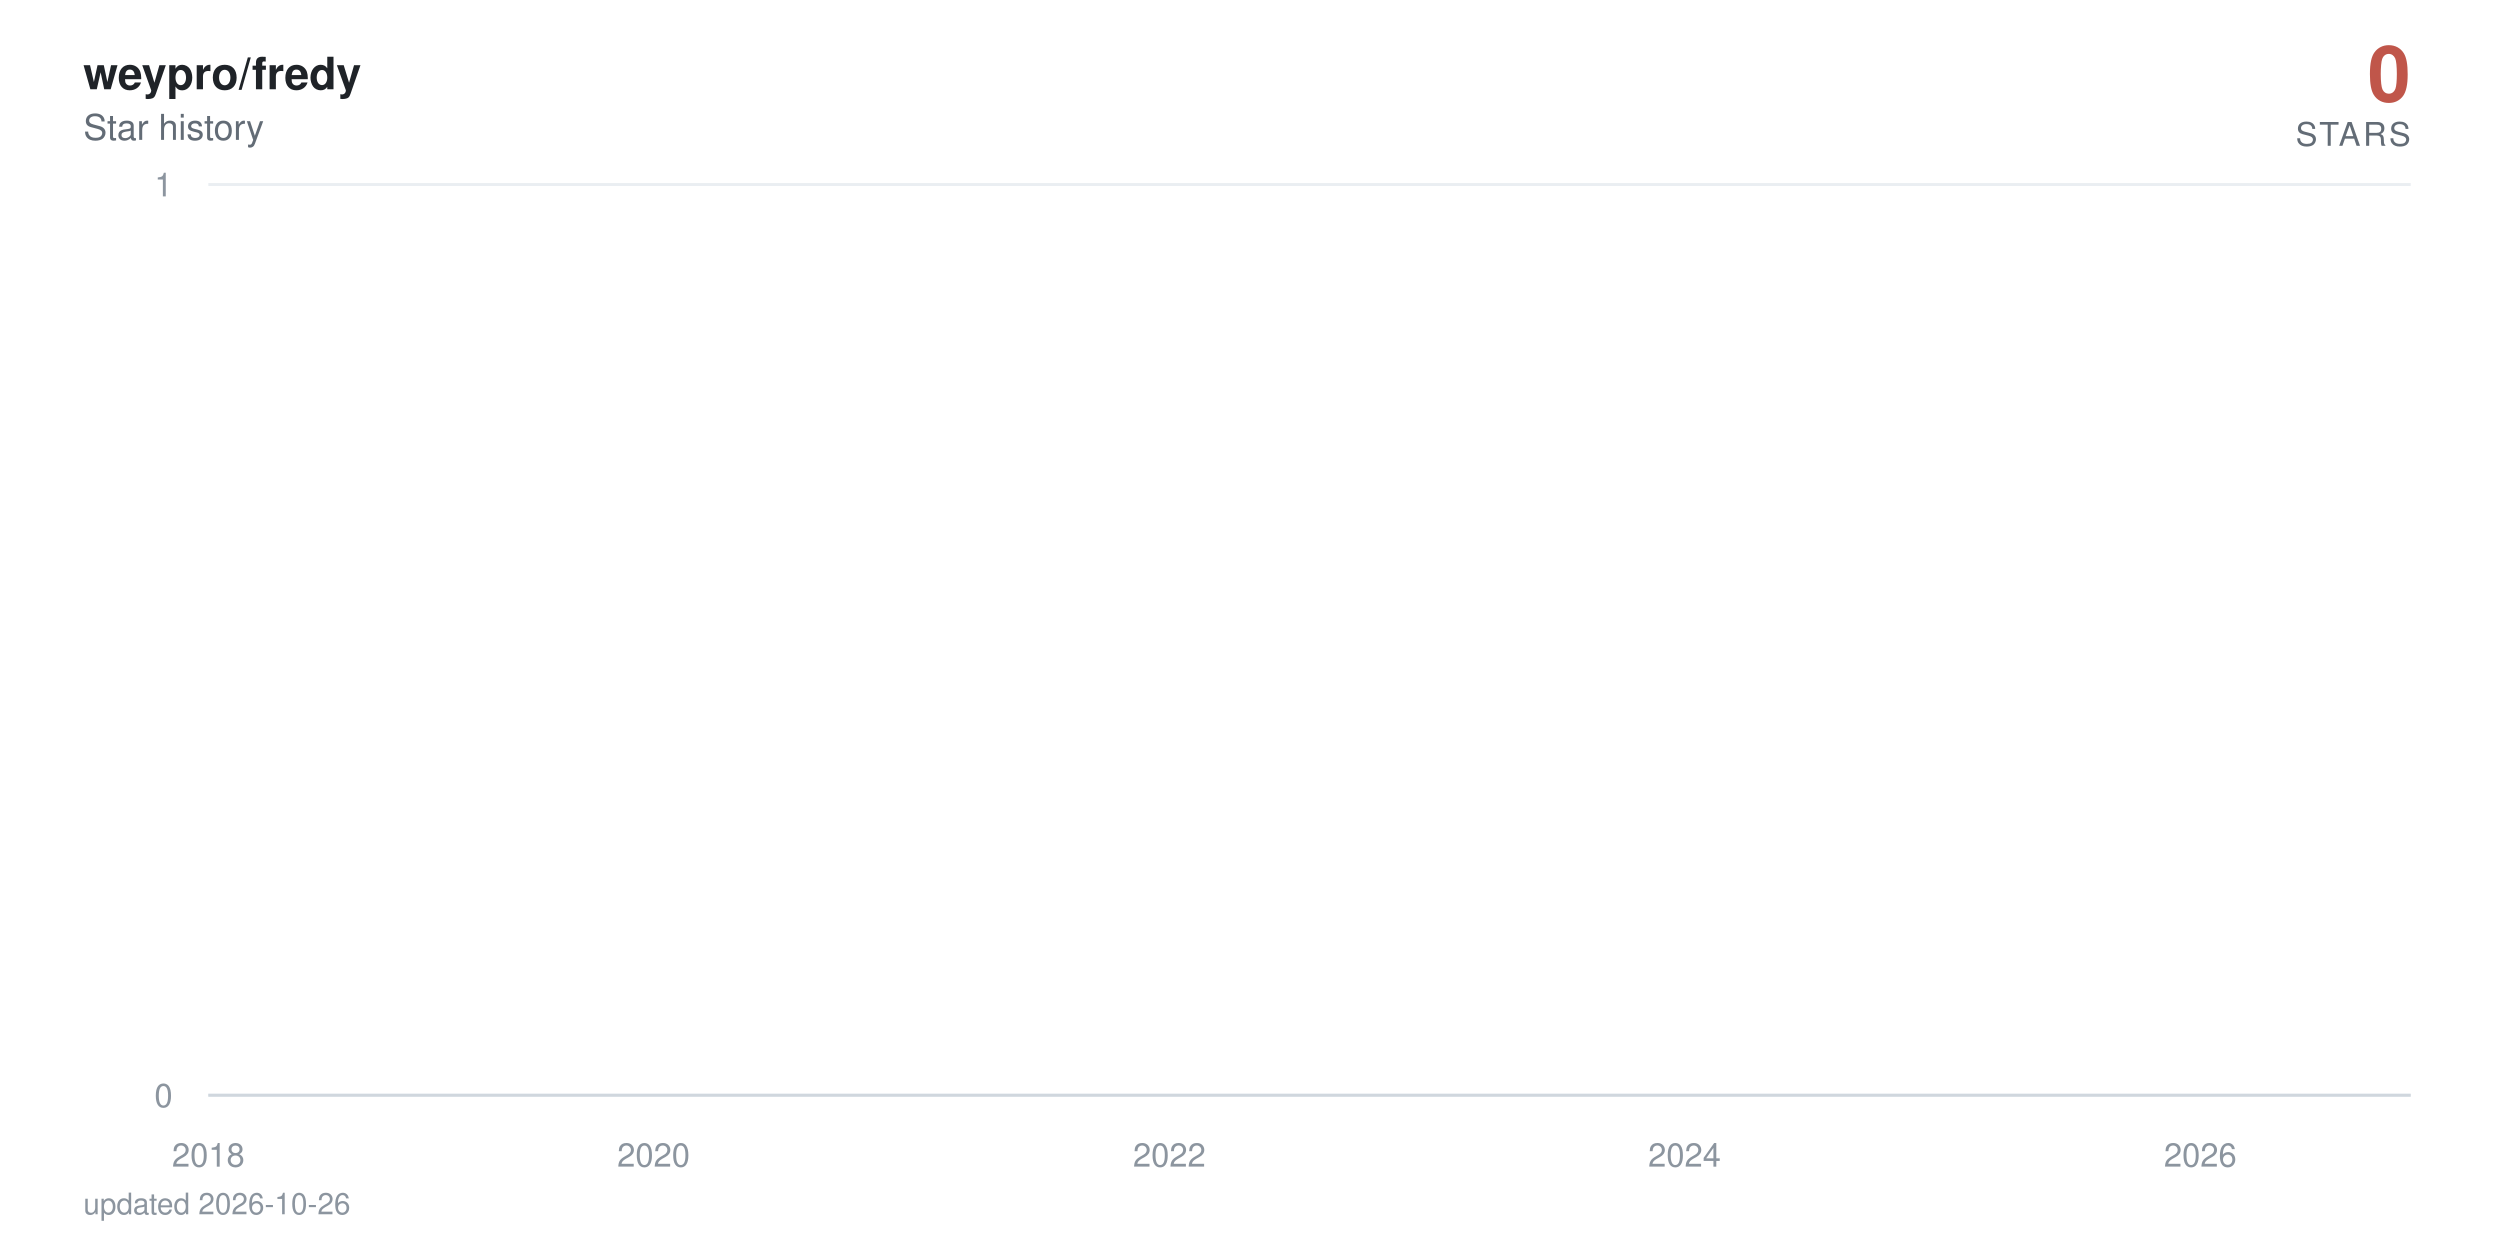
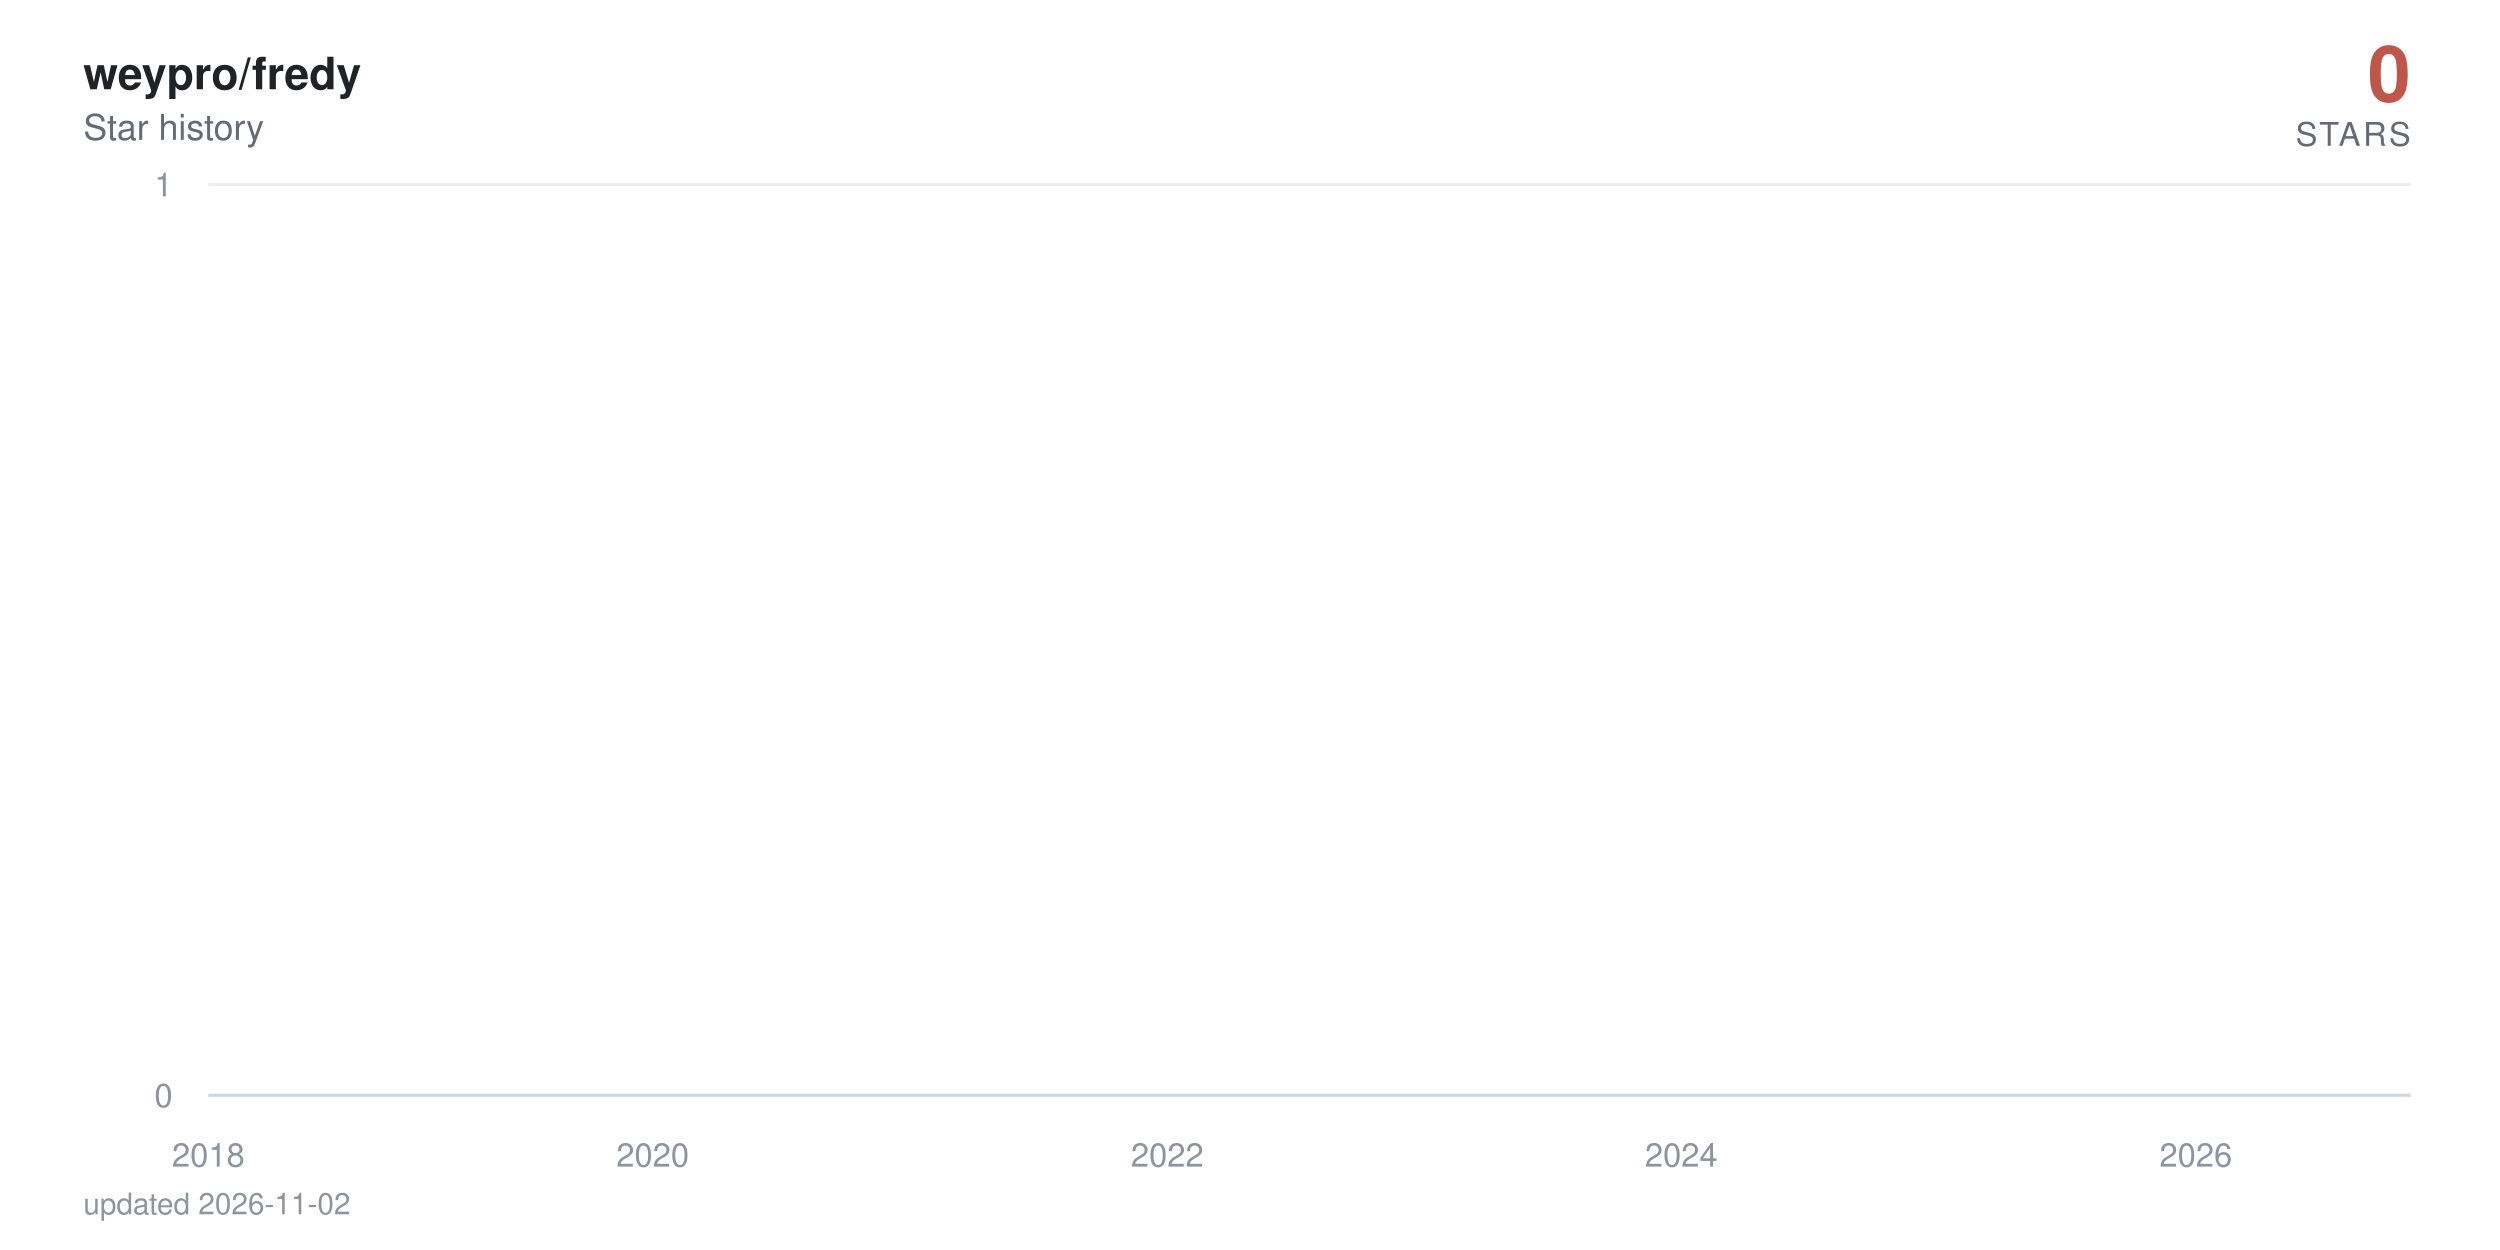
<svg xmlns="http://www.w3.org/2000/svg" viewBox="0 0 840 420" width="840" height="420" role="img" aria-label="weypro/fredy star history: 0 stars">
  <defs>
    <linearGradient id="area" x1="0" y1="0" x2="0" y2="1">
      <stop offset="0%" stop-color="#c0564a" stop-opacity="0.38" />
      <stop offset="100%" stop-color="#c0564a" stop-opacity="0" />
    </linearGradient>
  </defs>
  <style>
    text { font-family: -apple-system, BlinkMacSystemFont, 'Segoe UI', Helvetica, Arial, sans-serif; }
    .tick { fill: #8c959f; font-size: 11px; }
    .title { fill: #1f2328; font-size: 15px; font-weight: 600; }
    .subtitle { fill: #636c76; font-size: 12px; }
    .total { fill: #c0564a; font-size: 26px; font-weight: 700; }
    .total-label { fill: #636c76; font-size: 11px; letter-spacing: 0.08em; }
    .milestone-label { fill: #636c76; font-size: 10px; font-weight: 600; }
    .footer { fill: #8c959f; font-size: 10px; }

-     .line { stroke-dasharray: 22890; stroke-dashoffset: 22890; animation: draw 2.4s cubic-bezier(0.22, 0.61, 0.36, 1) forwards; }
+     .line { stroke-dasharray: 22891; stroke-dashoffset: 22891; animation: draw 2.4s cubic-bezier(0.22, 0.61, 0.36, 1) forwards; }
    .fill { opacity: 0; animation: appear 1.4s ease-out 0.9s forwards; }
    .milestone { opacity: 0; animation: appear 0.6s ease-out 1.9s forwards; }
    .end { opacity: 0; animation: appear 0.5s ease-out 2.3s forwards; }
    .halo { transform-origin: 810px 368px; animation: pulse 2.8s ease-in-out 2.8s infinite; }

    @keyframes draw { to { stroke-dashoffset: 0; } }
    @keyframes appear { to { opacity: 1; } }
    @keyframes pulse { 0%, 100% { transform: scale(1); opacity: 0.22; } 50% { transform: scale(1.5); opacity: 0.05; } }

    @media (prefers-reduced-motion: reduce) {
      .line { stroke-dashoffset: 0; animation: none; }
      .fill, .milestone, .end { opacity: 1; animation: none; }
      .halo { animation: none; }
    }
  </style>
  <rect width="840" height="420" fill="#ffffff" />
  <text x="28" y="30" class="title">weypro/fredy</text>
  <text x="28" y="47" class="subtitle">Star history</text>
  <text x="810" y="34" text-anchor="end" class="total">0</text>
  <text x="810" y="49" text-anchor="end" class="total-label">STARS</text>
  <line x1="70" y1="368" x2="810" y2="368" stroke="#eaeef2" stroke-width="1" />
  <text x="58" y="372" text-anchor="end" class="tick">0</text>
  <line x1="70" y1="62" x2="810" y2="62" stroke="#eaeef2" stroke-width="1" />
  <text x="58" y="66" text-anchor="end" class="tick">1</text>
  <line x1="70" y1="368" x2="810" y2="368" stroke="#d0d7de" stroke-width="1" />
  <text x="70" y="392" text-anchor="middle" class="tick">2018</text>
-   <text x="219.6" y="392" text-anchor="middle" class="tick">2020</text>
-   <text x="392.9" y="392" text-anchor="middle" class="tick">2022</text>
-   <text x="566" y="392" text-anchor="middle" class="tick">2024</text>
-   <text x="739.3" y="392" text-anchor="middle" class="tick">2026</text>
-   <path class="fill" d="M70,368 70,62 L71.7,-64.7 L89.7,-381.5 L89.9,-441.6 L90.2,-497.5 L196.6,-550 L215.8,-599.7 L218.9,-692 L219.8,-735.3 L223.6,-776.9 L224.1,-817.1 L230.8,-856 L234.3,-893.7 L254.9,-930.2 L262.1,-965.8 L264.9,-1000.5 L271.1,-1034.3 L284.3,-1067.3 L294.3,-1099.5 L309,-1131.1 L309.5,-1162 L320.9,-1192.3 L321.3,-1222 L326.1,-1251.2 L337.2,-1279.9 L337.7,-1308 L337.9,-1335.7 L341,-1363 L342.2,-1389.8 L344.3,-1416.3 L346.9,-1442.3 L359.3,-1468 L367.8,-1493.3 L368.8,-1567.3 L371.8,-1591.4 L376.6,-1615.1 L378,-1661.8 L378.2,-1684.7 L378.9,-1707.4 L379.7,-1752 L379.9,-1774 L382.3,-1795.7 L382.7,-1817.3 L384.9,-1838.6 L386.3,-1859.7 L386.8,-1880.6 L392.9,-1901.4 L394.1,-1921.9 L394.8,-1942.2 L395.5,-1962.4 L396,-1982.4 L396.5,-2002.3 L398.4,-2021.9 L399.1,-2060.8 L399.3,-2080 L399.6,-2099.1 L403.1,-2118 L403.4,-2136.7 L404.3,-2155.3 L405,-2173.8 L407.2,-2192.2 L408.3,-2210.4 L410.2,-2228.5 L412.9,-2246.5 L413.3,-2264.3 L415.7,-2282 L415.9,-2334.5 L419.5,-2351.8 L420.2,-2368.9 L421.6,-2386 L422.6,-2402.9 L422.8,-2419.8 L425.2,-2436.5 L426.6,-2453.2 L426.8,-2469.7 L429.2,-2486.2 L430.6,-2502.5 L432.1,-2535 L432.3,-2551.1 L433.7,-2567 L436.6,-2583 L438.7,-2598.8 L439.6,-2614.5 L440.6,-2630.2 L440.8,-2661.2 L441.3,-2676.7 L443,-2692 L443.7,-2707.3 L445.1,-2722.4 L445.3,-2737.6 L445.6,-2752.6 L446.3,-2767.6 L447,-2782.5 L448.7,-2812 L448.9,-2841.4 L449.4,-2855.9 L450.1,-2870.4 L450.3,-2899.2 L452.9,-2913.5 L453.2,-2927.7 L453.9,-2941.9 L458.6,-2970.1 L459.3,-2984.1 L461.7,-2998 L462.2,-3011.9 L462.6,-3025.7 L462.9,-3039.5 L465.3,-3053.2 L469,-3066.8 L469.8,-3080.4 L470,-3094 L471.4,-3107.5 L473.8,-3120.9 L474.7,-3134.3 L475,-3147.7 L475.2,-3161 L475.4,-3174.2 L476.6,-3187.4 L478.1,-3200.5 L480.4,-3213.6 L480.7,-3226.7 L482.3,-3239.7 L482.8,-3252.6 L486.4,-3265.5 L489.4,-3278.4 L489.9,-3291.2 L491.8,-3304 L492,-3316.7 L492.3,-3329.4 L492.8,-3342.1 L493.9,-3354.7 L494.7,-3367.2 L500.6,-3379.7 L502,-3392.2 L502.7,-3404.6 L504.1,-3417 L504.4,-3429.4 L504.8,-3441.7 L505.3,-3453.9 L505.6,-3466.2 L507.7,-3478.4 L508.9,-3490.5 L513.4,-3514.7 L522.6,-3526.7 L523.3,-3538.7 L529,-3550.7 L530.5,-3562.6 L535.7,-3574.5 L536.1,-3586.4 L538.3,-3598.2 L538.5,-3610 L540.2,-3621.8 L541.4,-3633.5 L543,-3645.2 L544.4,-3656.8 L550.1,-3668.4 L551.1,-3680 L555.6,-3691.5 L556.1,-3703.1 L565.5,-3714.5 L567.4,-3737.4 L567.7,-3748.8 L569.8,-3760.2 L570.1,-3771.5 L573.6,-3782.8 L573.8,-3794 L574.1,-3805.3 L576,-3816.5 L578.6,-3827.7 L579.3,-3838.8 L581,-3849.9 L585,-3861 L585.5,-3872.1 L586.6,-3883.1 L591.2,-3894.1 L591.9,-3916 L595.4,-3926.9 L597.1,-3948.7 L597.8,-3959.5 L602.1,-3970.3 L604,-3981.1 L607,-3991.8 L608.5,-4002.6 L610.1,-4013.3 L610.4,-4034.6 L610.8,-4045.2 L611.1,-4055.8 L611.3,-4066.4 L611.8,-4076.9 L612,-4087.4 L613,-4097.9 L613.9,-4108.4 L615.6,-4118.8 L616.5,-4129.3 L618.2,-4150 L618.7,-4160.4 L620.3,-4170.7 L622.2,-4181 L624.3,-4191.3 L625.1,-4201.6 L625.8,-4211.8 L627.9,-4222 L630.7,-4232.2 L632.9,-4242.4 L633.6,-4252.5 L633.8,-4262.6 L634.3,-4282.8 L635,-4292.9 L635.7,-4302.9 L636.2,-4312.9 L637.6,-4322.9 L640,-4332.9 L642.1,-4342.8 L643.1,-4352.7 L645,-4362.6 L649.7,-4372.5 L650.7,-4382.4 L651.6,-4392.2 L652.8,-4402.1 L653.3,-4421.7 L658,-4431.4 L659.2,-4441.2 L659.7,-4450.9 L664.7,-4460.6 L666.6,-4470.3 L667.3,-4480 L672,-4489.6 L672.2,-4499.2 L673.7,-4508.8 L674.9,-4528 L678.4,-4537.6 L679.1,-4547.1 L682,-4556.6 L683.1,-4575.6 L683.4,-4585 L683.6,-4594.5 L683.9,-4603.9 L684.6,-4632.1 L684.8,-4641.4 L685,-4660.1 L685.3,-4669.4 L686,-4678.7 L686.5,-4687.9 L687.7,-4697.2 L687.9,-4706.4 L688.1,-4715.7 L688.8,-4724.9 L690.3,-4734 L691.9,-4743.2 L692.4,-4752.4 L692.9,-4761.5 L693.8,-4779.7 L695.7,-4797.9 L696.9,-4806.9 L697.4,-4816 L697.9,-4825 L700.2,-4834 L700.9,-4843 L701.2,-4860.9 L703.8,-4869.9 L704,-4878.8 L705.7,-4887.7 L705.9,-4896.6 L706.1,-4905.5 L706.9,-4914.4 L707.1,-4923.2 L707.6,-4932.1 L707.8,-4940.9 L708,-4949.7 L708.8,-4967.3 L709,-4984.8 L709.2,-4993.6 L709.7,-5011 L709.9,-5028.4 L710.9,-5037 L711.1,-5054.3 L711.4,-5071.6 L712.1,-5080.2 L712.3,-5088.8 L712.6,-5097.3 L713,-5105.9 L713.7,-5173.9 L714,-5190.8 L714.4,-5216 L714.7,-5224.4 L715.9,-5232.7 L716.1,-5241.1 L716.3,-5257.7 L716.6,-5274.4 L716.8,-5282.7 L717.1,-5307.5 L717.3,-5315.7 L717.5,-5323.9 L718,-5332.1 L718.2,-5340.4 L720.1,-5348.6 L720.6,-5389.4 L720.8,-5397.5 L721.1,-5405.6 L721.3,-5413.7 L721.6,-5429.9 L722.3,-5446 L722.5,-5470.1 L722.7,-5486.1 L723.2,-5494.1 L723.7,-5510.1 L723.9,-5526 L724.2,-5533.9 L724.9,-5557.7 L725.4,-5581.3 L725.6,-5589.2 L726.1,-5597 L726.5,-5604.9 L727,-5620.5 L727.3,-5628.4 L727.5,-5636.2 L727.7,-5651.7 L728.4,-5659.5 L728.7,-5667.3 L728.9,-5675 L729.1,-5690.5 L729.4,-5698.2 L730.6,-5705.9 L731.3,-5713.6 L731.8,-5721.3 L732,-5729 L732.2,-5744.3 L732.5,-5767.3 L733.7,-5774.9 L733.9,-5782.5 L734.1,-5805.3 L734.4,-5820.5 L734.8,-5828 L736,-5835.6 L737.9,-5858.2 L738.4,-5865.7 L738.9,-5873.2 L739.1,-5895.7 L739.3,-5918 L739.6,-5947.8 L739.8,-5955.2 L740.3,-5992.1 L740.5,-6014.1 L740.8,-6028.8 L741,-6065.3 L742,-6072.6 L742.4,-6079.8 L742.9,-6087.1 L743.1,-6094.3 L743.4,-6101.6 L743.6,-6108.8 L743.8,-6130.4 L744.1,-6144.8 L744.3,-6152 L744.8,-6180.7 L745.3,-6187.8 L745.5,-6209.2 L745.7,-6216.3 L746.2,-6223.4 L746.5,-6237.6 L746.7,-6251.8 L746.9,-6258.9 L747.2,-6287.1 L747.4,-6329.1 L747.6,-6350.1 L747.9,-6364 L748.1,-6371 L748.4,-6377.9 L748.6,-6384.8 L748.8,-6405.6 L749.1,-6419.4 L749.3,-6433.2 L749.5,-6446.9 L750,-6460.7 L750.2,-6488 L750.7,-6501.7 L751,-6508.5 L751.2,-6522.1 L751.4,-6528.9 L751.7,-6549.2 L752.1,-6556 L752.4,-6562.7 L752.6,-6569.5 L753.3,-6583 L753.6,-6603.2 L753.8,-6609.9 L754,-6623.3 L754.3,-6636.7 L754.5,-6643.3 L754.8,-6656.7 L755,-6703.2 L755.2,-6723 L755.5,-6729.6 L755.7,-6736.2 L755.9,-6756 L756.2,-6762.5 L756.4,-6769.1 L756.9,-6775.6 L757.4,-6795.3 L757.6,-6814.9 L757.8,-6834.4 L758.3,-6853.9 L758.5,-6866.8 L758.8,-6873.3 L759,-6892.7 L759.3,-6899.1 L759.7,-6912 L760,-6931.2 L760.2,-6950.5 L760.4,-6956.9 L760.7,-6982.4 L760.9,-6988.7 L761.4,-6995.1 L761.6,-7001.5 L761.9,-7007.8 L762.1,-7014.2 L762.6,-7020.5 L762.8,-7039.5 L763.1,-7045.8 L763.3,-7052.1 L763.5,-7058.4 L764,-7064.7 L765,-7071 L765.2,-7083.6 L765.9,-7114.9 L766.1,-7133.7 L766.6,-7146.2 L766.8,-7152.4 L767.6,-7158.6 L767.8,-7164.8 L768.3,-7177.2 L768.5,-7189.6 L768.7,-7195.8 L769,-7202 L769.2,-7226.7 L770.2,-7232.9 L770.4,-7245.2 L770.9,-7257.5 L771.1,-7263.6 L771.4,-7269.8 L772.1,-7275.9 L772.5,-7282 L772.8,-7294.2 L773,-7306.4 L773.2,-7312.5 L773.5,-7318.6 L773.7,-7324.7 L774,-7330.8 L774.2,-7336.9 L774.4,-7343 L774.7,-7349 L774.9,-8194.5 L775.1,-9361.6 L775.4,-9557 L775.6,-9706.8 L775.9,-9776.3 L776.1,-9840.7 L776.3,-9854.4 L776.6,-9881.9 L776.8,-9909.2 L777,-9936.5 L777.3,-9959.2 L777.8,-9968.3 L778,-9981.9 L778.2,-10013.5 L778.5,-10121.2 L778.7,-10143.4 L778.9,-10179 L779.2,-10183.5 L779.4,-10187.9 L779.7,-10210 L779.9,-10223.3 L780.1,-10241 L780.4,-10263 L780.8,-10285 L781.1,-10293.8 L781.3,-10302.6 L781.5,-10311.4 L781.8,-10337.6 L782,-10350.7 L782.3,-10363.8 L782.5,-10368.2 L782.7,-10385.6 L783,-10394.3 L783.2,-10407.4 L783.4,-10442.1 L783.7,-10450.7 L783.9,-10459.4 L784.2,-10468 L784.4,-10472.3 L784.9,-10481 L785.3,-10493.9 L785.6,-10502.5 L786.1,-10506.8 L786.3,-10519.8 L786.5,-10524.1 L786.8,-10541.2 L787,-10549.8 L787.2,-10562.7 L787.5,-10571.2 L787.7,-10584.1 L787.9,-10588.3 L788.2,-10626.7 L788.4,-10866.8 L788.7,-10949.9 L788.9,-10966.4 L789.1,-10991.2 L789.4,-11003.5 L789.6,-11020 L789.8,-11036.4 L790.1,-11044.6 L790.6,-11048.7 L790.8,-11052.8 L791,-11056.9 L791.3,-11069.2 L791.5,-11081.5 L791.7,-11085.6 L792,-11101.9 L792.2,-11106 L792.5,-11130.4 L792.7,-11134.5 L792.9,-11146.7 L793.2,-11154.8 L793.4,-11154.8 L795.1,368 L796.7,368 L798.4,368 L800,368 L801.7,368 L803.4,368 L805,368 L806.7,368 L808.3,368 L810,368 L810,368 Z" fill="url(#area)" />
-   <path class="line" d="M70,62 L71.7,-64.7 L89.7,-381.5 L89.9,-441.6 L90.2,-497.5 L196.6,-550 L215.8,-599.7 L218.9,-692 L219.8,-735.3 L223.6,-776.9 L224.1,-817.1 L230.8,-856 L234.3,-893.7 L254.9,-930.2 L262.1,-965.8 L264.9,-1000.5 L271.1,-1034.3 L284.3,-1067.3 L294.3,-1099.5 L309,-1131.1 L309.5,-1162 L320.9,-1192.3 L321.3,-1222 L326.1,-1251.2 L337.2,-1279.9 L337.7,-1308 L337.9,-1335.7 L341,-1363 L342.2,-1389.8 L344.3,-1416.3 L346.9,-1442.3 L359.3,-1468 L367.8,-1493.3 L368.8,-1567.3 L371.8,-1591.4 L376.6,-1615.1 L378,-1661.8 L378.2,-1684.7 L378.9,-1707.4 L379.7,-1752 L379.9,-1774 L382.3,-1795.7 L382.7,-1817.3 L384.9,-1838.6 L386.3,-1859.7 L386.8,-1880.6 L392.9,-1901.4 L394.1,-1921.9 L394.8,-1942.2 L395.5,-1962.4 L396,-1982.4 L396.5,-2002.3 L398.4,-2021.9 L399.1,-2060.8 L399.3,-2080 L399.6,-2099.1 L403.1,-2118 L403.4,-2136.7 L404.3,-2155.3 L405,-2173.8 L407.2,-2192.2 L408.3,-2210.4 L410.2,-2228.5 L412.9,-2246.5 L413.3,-2264.3 L415.7,-2282 L415.9,-2334.5 L419.5,-2351.8 L420.2,-2368.9 L421.6,-2386 L422.6,-2402.9 L422.8,-2419.8 L425.2,-2436.5 L426.6,-2453.2 L426.8,-2469.7 L429.2,-2486.2 L430.6,-2502.5 L432.1,-2535 L432.3,-2551.1 L433.7,-2567 L436.6,-2583 L438.7,-2598.8 L439.6,-2614.5 L440.6,-2630.2 L440.8,-2661.2 L441.3,-2676.7 L443,-2692 L443.7,-2707.3 L445.1,-2722.4 L445.3,-2737.6 L445.6,-2752.6 L446.3,-2767.6 L447,-2782.5 L448.7,-2812 L448.9,-2841.4 L449.4,-2855.9 L450.1,-2870.4 L450.3,-2899.2 L452.9,-2913.5 L453.2,-2927.7 L453.9,-2941.9 L458.6,-2970.1 L459.3,-2984.1 L461.7,-2998 L462.2,-3011.9 L462.6,-3025.7 L462.9,-3039.5 L465.3,-3053.2 L469,-3066.8 L469.8,-3080.4 L470,-3094 L471.4,-3107.5 L473.8,-3120.9 L474.7,-3134.3 L475,-3147.7 L475.2,-3161 L475.4,-3174.2 L476.6,-3187.4 L478.1,-3200.5 L480.4,-3213.6 L480.7,-3226.7 L482.3,-3239.7 L482.8,-3252.6 L486.4,-3265.5 L489.4,-3278.4 L489.9,-3291.2 L491.8,-3304 L492,-3316.7 L492.3,-3329.4 L492.8,-3342.1 L493.9,-3354.7 L494.7,-3367.2 L500.6,-3379.7 L502,-3392.2 L502.7,-3404.6 L504.1,-3417 L504.4,-3429.4 L504.8,-3441.7 L505.3,-3453.9 L505.6,-3466.2 L507.7,-3478.4 L508.9,-3490.5 L513.4,-3514.7 L522.6,-3526.7 L523.3,-3538.7 L529,-3550.7 L530.5,-3562.6 L535.7,-3574.5 L536.1,-3586.4 L538.3,-3598.2 L538.5,-3610 L540.2,-3621.8 L541.4,-3633.5 L543,-3645.2 L544.4,-3656.8 L550.1,-3668.4 L551.1,-3680 L555.6,-3691.5 L556.1,-3703.1 L565.5,-3714.5 L567.4,-3737.4 L567.7,-3748.8 L569.8,-3760.2 L570.1,-3771.5 L573.6,-3782.8 L573.8,-3794 L574.1,-3805.3 L576,-3816.5 L578.6,-3827.7 L579.3,-3838.8 L581,-3849.9 L585,-3861 L585.5,-3872.1 L586.6,-3883.1 L591.2,-3894.1 L591.9,-3916 L595.4,-3926.9 L597.1,-3948.7 L597.8,-3959.5 L602.1,-3970.3 L604,-3981.1 L607,-3991.8 L608.5,-4002.6 L610.1,-4013.3 L610.4,-4034.6 L610.8,-4045.2 L611.1,-4055.8 L611.3,-4066.4 L611.8,-4076.9 L612,-4087.4 L613,-4097.9 L613.9,-4108.4 L615.6,-4118.8 L616.5,-4129.3 L618.2,-4150 L618.7,-4160.4 L620.3,-4170.7 L622.2,-4181 L624.3,-4191.3 L625.1,-4201.6 L625.8,-4211.8 L627.9,-4222 L630.7,-4232.2 L632.9,-4242.4 L633.6,-4252.5 L633.8,-4262.6 L634.3,-4282.8 L635,-4292.9 L635.7,-4302.9 L636.2,-4312.9 L637.6,-4322.9 L640,-4332.9 L642.1,-4342.8 L643.1,-4352.7 L645,-4362.6 L649.7,-4372.5 L650.7,-4382.4 L651.6,-4392.2 L652.8,-4402.1 L653.3,-4421.7 L658,-4431.4 L659.2,-4441.2 L659.7,-4450.9 L664.7,-4460.6 L666.6,-4470.3 L667.3,-4480 L672,-4489.6 L672.2,-4499.2 L673.7,-4508.8 L674.9,-4528 L678.4,-4537.6 L679.1,-4547.1 L682,-4556.6 L683.1,-4575.6 L683.4,-4585 L683.6,-4594.5 L683.9,-4603.9 L684.6,-4632.1 L684.8,-4641.4 L685,-4660.1 L685.3,-4669.4 L686,-4678.7 L686.5,-4687.9 L687.7,-4697.2 L687.9,-4706.4 L688.1,-4715.7 L688.8,-4724.9 L690.3,-4734 L691.9,-4743.2 L692.4,-4752.4 L692.9,-4761.5 L693.8,-4779.7 L695.7,-4797.9 L696.9,-4806.9 L697.4,-4816 L697.9,-4825 L700.2,-4834 L700.9,-4843 L701.2,-4860.9 L703.8,-4869.9 L704,-4878.8 L705.7,-4887.7 L705.9,-4896.6 L706.1,-4905.5 L706.9,-4914.4 L707.1,-4923.2 L707.6,-4932.1 L707.8,-4940.9 L708,-4949.7 L708.8,-4967.3 L709,-4984.8 L709.2,-4993.6 L709.7,-5011 L709.9,-5028.4 L710.9,-5037 L711.1,-5054.3 L711.4,-5071.6 L712.1,-5080.2 L712.3,-5088.8 L712.6,-5097.3 L713,-5105.9 L713.7,-5173.9 L714,-5190.8 L714.4,-5216 L714.7,-5224.4 L715.9,-5232.7 L716.1,-5241.1 L716.3,-5257.7 L716.6,-5274.4 L716.8,-5282.7 L717.1,-5307.5 L717.3,-5315.7 L717.5,-5323.9 L718,-5332.1 L718.2,-5340.4 L720.1,-5348.6 L720.6,-5389.4 L720.8,-5397.5 L721.1,-5405.6 L721.3,-5413.7 L721.6,-5429.9 L722.3,-5446 L722.5,-5470.1 L722.7,-5486.1 L723.2,-5494.1 L723.7,-5510.1 L723.9,-5526 L724.2,-5533.9 L724.9,-5557.7 L725.4,-5581.3 L725.6,-5589.2 L726.1,-5597 L726.5,-5604.9 L727,-5620.5 L727.3,-5628.4 L727.5,-5636.2 L727.7,-5651.7 L728.4,-5659.5 L728.7,-5667.3 L728.9,-5675 L729.1,-5690.5 L729.4,-5698.2 L730.6,-5705.9 L731.3,-5713.6 L731.8,-5721.3 L732,-5729 L732.2,-5744.3 L732.5,-5767.3 L733.7,-5774.9 L733.9,-5782.5 L734.1,-5805.3 L734.4,-5820.5 L734.8,-5828 L736,-5835.6 L737.9,-5858.2 L738.4,-5865.7 L738.9,-5873.2 L739.1,-5895.7 L739.3,-5918 L739.6,-5947.8 L739.8,-5955.2 L740.3,-5992.1 L740.5,-6014.1 L740.8,-6028.8 L741,-6065.3 L742,-6072.6 L742.4,-6079.8 L742.9,-6087.1 L743.1,-6094.3 L743.4,-6101.6 L743.6,-6108.8 L743.8,-6130.4 L744.1,-6144.8 L744.3,-6152 L744.8,-6180.7 L745.3,-6187.8 L745.5,-6209.2 L745.7,-6216.3 L746.2,-6223.4 L746.5,-6237.6 L746.7,-6251.8 L746.9,-6258.9 L747.2,-6287.1 L747.4,-6329.1 L747.6,-6350.1 L747.9,-6364 L748.1,-6371 L748.4,-6377.9 L748.6,-6384.8 L748.8,-6405.6 L749.1,-6419.4 L749.3,-6433.2 L749.5,-6446.9 L750,-6460.7 L750.2,-6488 L750.7,-6501.7 L751,-6508.5 L751.2,-6522.1 L751.4,-6528.9 L751.7,-6549.2 L752.1,-6556 L752.4,-6562.7 L752.6,-6569.5 L753.3,-6583 L753.6,-6603.2 L753.8,-6609.9 L754,-6623.3 L754.3,-6636.7 L754.5,-6643.3 L754.8,-6656.7 L755,-6703.2 L755.2,-6723 L755.5,-6729.6 L755.7,-6736.2 L755.9,-6756 L756.2,-6762.5 L756.4,-6769.1 L756.9,-6775.6 L757.4,-6795.3 L757.6,-6814.9 L757.8,-6834.4 L758.3,-6853.9 L758.5,-6866.8 L758.8,-6873.3 L759,-6892.7 L759.3,-6899.1 L759.7,-6912 L760,-6931.2 L760.2,-6950.5 L760.4,-6956.9 L760.7,-6982.4 L760.9,-6988.7 L761.4,-6995.1 L761.6,-7001.5 L761.9,-7007.8 L762.1,-7014.2 L762.6,-7020.5 L762.8,-7039.5 L763.1,-7045.8 L763.3,-7052.1 L763.5,-7058.4 L764,-7064.7 L765,-7071 L765.2,-7083.6 L765.9,-7114.9 L766.1,-7133.7 L766.6,-7146.2 L766.8,-7152.4 L767.6,-7158.6 L767.8,-7164.8 L768.3,-7177.2 L768.5,-7189.6 L768.7,-7195.8 L769,-7202 L769.2,-7226.7 L770.2,-7232.9 L770.4,-7245.2 L770.9,-7257.5 L771.1,-7263.6 L771.4,-7269.8 L772.1,-7275.9 L772.5,-7282 L772.8,-7294.2 L773,-7306.4 L773.2,-7312.5 L773.5,-7318.6 L773.7,-7324.7 L774,-7330.8 L774.2,-7336.9 L774.4,-7343 L774.7,-7349 L774.9,-8194.5 L775.1,-9361.6 L775.4,-9557 L775.6,-9706.8 L775.9,-9776.3 L776.1,-9840.7 L776.3,-9854.4 L776.6,-9881.9 L776.8,-9909.2 L777,-9936.5 L777.3,-9959.2 L777.8,-9968.3 L778,-9981.9 L778.2,-10013.5 L778.5,-10121.2 L778.7,-10143.4 L778.9,-10179 L779.2,-10183.5 L779.4,-10187.9 L779.7,-10210 L779.9,-10223.3 L780.1,-10241 L780.4,-10263 L780.8,-10285 L781.1,-10293.8 L781.3,-10302.6 L781.5,-10311.4 L781.8,-10337.6 L782,-10350.7 L782.3,-10363.8 L782.5,-10368.2 L782.7,-10385.6 L783,-10394.3 L783.2,-10407.4 L783.4,-10442.1 L783.7,-10450.7 L783.9,-10459.4 L784.2,-10468 L784.4,-10472.3 L784.9,-10481 L785.3,-10493.9 L785.6,-10502.5 L786.1,-10506.8 L786.3,-10519.8 L786.5,-10524.1 L786.8,-10541.2 L787,-10549.8 L787.2,-10562.7 L787.5,-10571.2 L787.7,-10584.1 L787.9,-10588.3 L788.2,-10626.7 L788.4,-10866.8 L788.7,-10949.9 L788.9,-10966.4 L789.1,-10991.2 L789.4,-11003.5 L789.6,-11020 L789.8,-11036.4 L790.1,-11044.6 L790.6,-11048.7 L790.8,-11052.8 L791,-11056.9 L791.3,-11069.2 L791.5,-11081.5 L791.7,-11085.6 L792,-11101.9 L792.2,-11106 L792.5,-11130.4 L792.7,-11134.5 L792.9,-11146.7 L793.2,-11154.8 L793.4,-11154.8 L795.1,368 L796.7,368 L798.4,368 L800,368 L801.7,368 L803.4,368 L805,368 L806.7,368 L808.3,368 L810,368" fill="none" stroke="#c0564a" stroke-width="2.5" stroke-linecap="round" stroke-linejoin="round" />
+   <text x="219.3" y="392" text-anchor="middle" class="tick">2020</text>
+   <text x="392.2" y="392" text-anchor="middle" class="tick">2022</text>
+   <text x="564.9" y="392" text-anchor="middle" class="tick">2024</text>
+   <text x="737.8" y="392" text-anchor="middle" class="tick">2026</text>
+   <path class="fill" d="M70,368 70,62 L71.7,-64.7 L89.6,-381.5 L89.9,-441.6 L90.1,-497.5 L196.3,-550 L215.5,-599.7 L218.6,-692 L219.5,-735.3 L223.3,-776.9 L223.8,-817.1 L230.4,-856 L233.9,-893.7 L254.5,-930.2 L261.6,-965.8 L264.5,-1000.5 L270.6,-1034.3 L283.9,-1067.3 L293.8,-1099.5 L308.5,-1131.1 L308.9,-1162 L320.3,-1192.3 L320.8,-1222 L325.5,-1251.2 L336.6,-1279.9 L337.1,-1308 L337.3,-1335.7 L340.4,-1363 L341.6,-1389.8 L343.7,-1416.3 L346.3,-1442.3 L358.6,-1468 L367.1,-1493.3 L368.1,-1567.3 L371.2,-1591.4 L375.9,-1615.1 L377.3,-1661.8 L377.5,-1684.7 L378.3,-1707.4 L379,-1752 L379.2,-1774 L381.6,-1795.7 L382,-1817.3 L384.2,-1838.6 L385.6,-1859.7 L386.1,-1880.6 L392.2,-1901.4 L393.4,-1921.9 L394.1,-1942.2 L394.8,-1962.4 L395.3,-1982.4 L395.8,-2002.3 L397.7,-2021.9 L398.4,-2060.8 L398.6,-2080 L398.8,-2099.1 L402.4,-2118 L402.6,-2136.7 L403.6,-2155.3 L404.3,-2173.8 L406.4,-2192.2 L407.6,-2210.4 L409.5,-2228.5 L412.1,-2246.5 L412.6,-2264.3 L414.9,-2282 L415.2,-2334.5 L418.7,-2351.8 L419.4,-2368.9 L420.8,-2386 L421.8,-2402.9 L422,-2419.8 L424.4,-2436.5 L425.8,-2453.2 L426,-2469.7 L428.4,-2486.2 L429.8,-2502.5 L431.2,-2535 L431.5,-2551.1 L432.9,-2567 L435.7,-2583 L437.9,-2598.8 L438.8,-2614.5 L439.8,-2630.2 L440,-2661.2 L440.5,-2676.7 L442.1,-2692 L442.8,-2707.3 L444.3,-2722.4 L444.5,-2737.6 L444.7,-2752.6 L445.4,-2767.6 L446.2,-2782.5 L447.8,-2812 L448,-2841.4 L448.5,-2855.9 L449.2,-2870.4 L449.5,-2899.2 L452.1,-2913.5 L452.3,-2927.7 L453,-2941.9 L457.7,-2970.1 L458.5,-2984.1 L460.8,-2998 L461.3,-3011.9 L461.8,-3025.7 L462,-3039.5 L464.4,-3053.2 L468.2,-3066.8 L468.9,-3080.4 L469.1,-3094 L470.5,-3107.5 L472.9,-3120.9 L473.8,-3134.3 L474.1,-3147.7 L474.3,-3161 L474.5,-3174.2 L475.7,-3187.4 L477.1,-3200.5 L479.5,-3213.6 L479.7,-3226.7 L481.4,-3239.7 L481.9,-3252.6 L485.4,-3265.5 L488.5,-3278.4 L489,-3291.2 L490.9,-3304 L491.1,-3316.7 L491.3,-3329.4 L491.8,-3342.1 L493,-3354.7 L493.7,-3367.2 L499.6,-3379.7 L501,-3392.2 L501.7,-3404.6 L503.2,-3417 L503.4,-3429.4 L503.9,-3441.7 L504.3,-3453.9 L504.6,-3466.2 L506.7,-3478.4 L507.9,-3490.5 L512.4,-3514.7 L521.6,-3526.7 L522.3,-3538.7 L528,-3550.7 L529.4,-3562.6 L534.6,-3574.5 L535.1,-3586.4 L537.2,-3598.2 L537.5,-3610 L539.1,-3621.8 L540.3,-3633.5 L542,-3645.2 L543.4,-3656.8 L549.1,-3668.4 L550,-3680 L554.5,-3691.5 L555,-3703.1 L564.4,-3714.5 L566.3,-3737.4 L566.6,-3748.8 L568.7,-3760.2 L568.9,-3771.5 L572.5,-3782.8 L572.7,-3794 L573,-3805.3 L574.8,-3816.5 L577.4,-3827.7 L578.2,-3838.8 L579.8,-3849.9 L583.8,-3861 L584.3,-3872.1 L585.5,-3883.1 L590,-3894.1 L590.7,-3916 L594.2,-3926.9 L595.9,-3948.7 L596.6,-3959.5 L600.9,-3970.3 L602.8,-3981.1 L605.8,-3991.8 L607.3,-4002.6 L608.9,-4013.3 L609.1,-4034.6 L609.6,-4045.2 L609.9,-4055.8 L610.1,-4066.4 L610.6,-4076.9 L610.8,-4087.4 L611.8,-4097.9 L612.7,-4108.4 L614.4,-4118.8 L615.3,-4129.3 L617,-4150 L617.4,-4160.4 L619.1,-4170.7 L621,-4181 L623.1,-4191.3 L623.8,-4201.6 L624.5,-4211.8 L626.7,-4222 L629.5,-4232.2 L631.6,-4242.4 L632.3,-4252.5 L632.6,-4262.6 L633,-4282.8 L633.8,-4292.9 L634.5,-4302.9 L634.9,-4312.9 L636.4,-4322.9 L638.7,-4332.9 L640.9,-4342.8 L641.8,-4352.7 L643.7,-4362.6 L648.4,-4372.5 L649.4,-4382.4 L650.3,-4392.2 L651.5,-4402.1 L652,-4421.7 L656.7,-4431.4 L657.9,-4441.2 L658.4,-4450.9 L663.3,-4460.6 L665.2,-4470.3 L665.9,-4480 L670.7,-4489.6 L670.9,-4499.2 L672.3,-4508.8 L673.5,-4528 L677,-4537.6 L677.8,-4547.1 L680.6,-4556.6 L681.8,-4575.6 L682,-4585 L682.3,-4594.5 L682.5,-4603.9 L683.2,-4632.1 L683.4,-4641.4 L683.7,-4660.1 L683.9,-4669.4 L684.6,-4678.7 L685.1,-4687.9 L686.3,-4697.2 L686.5,-4706.4 L686.7,-4715.7 L687.5,-4724.9 L688.9,-4734 L690.5,-4743.2 L691,-4752.4 L691.5,-4761.5 L692.4,-4779.7 L694.3,-4797.9 L695.5,-4806.9 L696,-4816 L696.4,-4825 L698.8,-4834 L699.5,-4843 L699.8,-4860.9 L702.4,-4869.9 L702.6,-4878.8 L704.3,-4887.7 L704.5,-4896.6 L704.7,-4905.5 L705.4,-4914.4 L705.7,-4923.2 L706.1,-4932.1 L706.4,-4940.9 L706.6,-4949.7 L707.3,-4967.3 L707.6,-4984.8 L707.8,-4993.6 L708.3,-5011 L708.5,-5028.4 L709.5,-5037 L709.7,-5054.3 L709.9,-5071.6 L710.6,-5080.2 L710.9,-5088.8 L711.1,-5097.3 L711.6,-5105.9 L712.3,-5173.9 L712.5,-5190.8 L713,-5216 L713.2,-5224.4 L714.4,-5232.7 L714.7,-5241.1 L714.9,-5257.7 L715.1,-5274.4 L715.4,-5282.7 L715.6,-5307.5 L715.8,-5315.7 L716.1,-5323.9 L716.6,-5332.1 L716.8,-5340.4 L718.7,-5348.6 L719.2,-5389.4 L719.4,-5397.5 L719.6,-5405.6 L719.9,-5413.7 L720.1,-5429.9 L720.8,-5446 L721,-5470.1 L721.3,-5486.1 L721.8,-5494.1 L722.2,-5510.1 L722.5,-5526 L722.7,-5533.9 L723.4,-5557.7 L723.9,-5581.3 L724.1,-5589.2 L724.6,-5597 L725.1,-5604.9 L725.5,-5620.5 L725.8,-5628.4 L726,-5636.2 L726.3,-5651.7 L727,-5659.5 L727.2,-5667.3 L727.4,-5675 L727.7,-5690.5 L727.9,-5698.2 L729.1,-5705.9 L729.8,-5713.6 L730.3,-5721.3 L730.5,-5729 L730.7,-5744.3 L731,-5767.3 L732.2,-5774.9 L732.4,-5782.5 L732.6,-5805.3 L732.9,-5820.5 L733.4,-5828 L734.5,-5835.6 L736.4,-5858.2 L736.9,-5865.7 L737.4,-5873.2 L737.6,-5895.7 L737.8,-5918 L738.1,-5947.8 L738.3,-5955.2 L738.8,-5992.1 L739,-6014.1 L739.3,-6028.8 L739.5,-6065.3 L740.4,-6072.6 L740.9,-6079.8 L741.4,-6087.1 L741.6,-6094.3 L741.9,-6101.6 L742.1,-6108.8 L742.3,-6130.4 L742.6,-6144.8 L742.8,-6152 L743.3,-6180.7 L743.8,-6187.8 L744,-6209.2 L744.2,-6216.3 L744.7,-6223.4 L744.9,-6237.6 L745.2,-6251.8 L745.4,-6258.9 L745.7,-6287.1 L745.9,-6329.1 L746.1,-6350.1 L746.4,-6364 L746.6,-6371 L746.8,-6377.9 L747.1,-6384.8 L747.3,-6405.6 L747.5,-6419.4 L747.8,-6433.2 L748,-6446.9 L748.5,-6460.7 L748.7,-6488 L749.2,-6501.7 L749.4,-6508.5 L749.7,-6522.1 L749.9,-6528.9 L750.1,-6549.2 L750.6,-6556 L750.9,-6562.7 L751.1,-6569.5 L751.8,-6583 L752,-6603.2 L752.3,-6609.9 L752.5,-6623.3 L752.7,-6636.7 L753,-6643.3 L753.2,-6656.7 L753.5,-6703.2 L753.7,-6723 L753.9,-6729.6 L754.2,-6736.2 L754.4,-6756 L754.6,-6762.5 L754.9,-6769.1 L755.4,-6775.6 L755.8,-6795.3 L756.1,-6814.9 L756.3,-6834.4 L756.8,-6853.9 L757,-6866.8 L757.2,-6873.3 L757.5,-6892.7 L757.7,-6899.1 L758.2,-6912 L758.4,-6931.2 L758.7,-6950.5 L758.9,-6956.9 L759.1,-6982.4 L759.4,-6988.7 L759.8,-6995.1 L760.1,-7001.5 L760.3,-7007.8 L760.6,-7014.2 L761,-7020.5 L761.3,-7039.5 L761.5,-7045.8 L761.7,-7052.1 L762,-7058.4 L762.4,-7064.7 L763.4,-7071 L763.6,-7083.6 L764.3,-7114.9 L764.6,-7133.7 L765.1,-7146.2 L765.3,-7152.4 L766,-7158.6 L766.2,-7164.8 L766.7,-7177.2 L766.9,-7189.6 L767.2,-7195.8 L767.4,-7202 L767.7,-7226.7 L768.6,-7232.9 L768.8,-7245.2 L769.3,-7257.5 L769.5,-7263.6 L769.8,-7269.8 L770.5,-7275.9 L771,-7282 L771.2,-7294.2 L771.4,-7306.4 L771.7,-7312.5 L771.9,-7318.6 L772.1,-7324.7 L772.4,-7330.8 L772.6,-7336.9 L772.9,-7343 L773.1,-7349 L773.3,-8194.5 L773.6,-9361.6 L773.8,-9557 L774,-9706.8 L774.3,-9776.3 L774.5,-9840.7 L774.8,-9854.4 L775,-9881.9 L775.2,-9909.2 L775.5,-9936.5 L775.7,-9959.2 L776.2,-9968.3 L776.4,-9981.9 L776.6,-10013.5 L776.9,-10121.2 L777.1,-10143.4 L777.4,-10179 L777.6,-10183.5 L777.8,-10187.9 L778.1,-10210 L778.3,-10223.3 L778.5,-10241 L778.8,-10263 L779.2,-10285 L779.5,-10293.8 L779.7,-10302.6 L780,-10311.4 L780.2,-10337.6 L780.4,-10350.7 L780.7,-10363.8 L780.9,-10368.2 L781.1,-10385.6 L781.4,-10394.3 L781.6,-10407.4 L781.8,-10442.1 L782.1,-10450.7 L782.3,-10459.4 L782.6,-10468 L782.8,-10472.3 L783.3,-10481 L783.7,-10493.9 L784,-10502.5 L784.5,-10506.8 L784.7,-10519.8 L784.9,-10524.1 L785.2,-10541.2 L785.4,-10549.8 L785.6,-10562.7 L785.9,-10571.2 L786.1,-10584.1 L786.3,-10588.3 L786.6,-10626.7 L786.8,-10866.8 L787.1,-10949.9 L787.3,-10966.4 L787.5,-10991.2 L787.8,-11003.5 L788,-11020 L788.2,-11036.4 L788.5,-11044.6 L788.9,-11048.7 L789.2,-11052.8 L789.4,-11056.9 L789.7,-11069.2 L789.9,-11081.5 L790.1,-11085.6 L790.4,-11101.9 L790.6,-11106 L790.8,-11130.4 L791.1,-11134.5 L791.3,-11146.7 L791.5,-11154.8 L791.8,-11154.8 L793.4,368 L795.1,368 L796.8,368 L798.4,368 L800.1,368 L801.7,368 L803.4,368 L805,368 L806.7,368 L808.3,368 L810,368 L810,368 Z" fill="url(#area)" />
+   <path class="line" d="M70,62 L71.7,-64.7 L89.6,-381.5 L89.9,-441.6 L90.1,-497.5 L196.3,-550 L215.5,-599.7 L218.6,-692 L219.5,-735.3 L223.3,-776.9 L223.8,-817.1 L230.4,-856 L233.9,-893.7 L254.5,-930.2 L261.6,-965.8 L264.5,-1000.5 L270.6,-1034.3 L283.9,-1067.3 L293.8,-1099.5 L308.5,-1131.1 L308.9,-1162 L320.3,-1192.3 L320.8,-1222 L325.5,-1251.2 L336.6,-1279.9 L337.1,-1308 L337.3,-1335.7 L340.4,-1363 L341.6,-1389.8 L343.7,-1416.3 L346.3,-1442.3 L358.6,-1468 L367.1,-1493.3 L368.1,-1567.3 L371.2,-1591.4 L375.9,-1615.1 L377.3,-1661.8 L377.5,-1684.7 L378.3,-1707.4 L379,-1752 L379.2,-1774 L381.6,-1795.7 L382,-1817.3 L384.2,-1838.6 L385.6,-1859.7 L386.1,-1880.6 L392.2,-1901.4 L393.4,-1921.9 L394.1,-1942.2 L394.8,-1962.4 L395.3,-1982.4 L395.8,-2002.3 L397.7,-2021.9 L398.4,-2060.8 L398.6,-2080 L398.8,-2099.1 L402.4,-2118 L402.6,-2136.7 L403.6,-2155.3 L404.3,-2173.8 L406.4,-2192.2 L407.6,-2210.4 L409.5,-2228.5 L412.1,-2246.5 L412.6,-2264.3 L414.9,-2282 L415.2,-2334.5 L418.7,-2351.8 L419.4,-2368.9 L420.8,-2386 L421.8,-2402.9 L422,-2419.8 L424.4,-2436.5 L425.8,-2453.2 L426,-2469.7 L428.4,-2486.2 L429.8,-2502.5 L431.2,-2535 L431.5,-2551.1 L432.9,-2567 L435.7,-2583 L437.9,-2598.8 L438.8,-2614.5 L439.8,-2630.2 L440,-2661.2 L440.5,-2676.7 L442.1,-2692 L442.8,-2707.3 L444.3,-2722.4 L444.5,-2737.6 L444.7,-2752.6 L445.4,-2767.6 L446.2,-2782.5 L447.8,-2812 L448,-2841.4 L448.5,-2855.9 L449.2,-2870.4 L449.5,-2899.2 L452.1,-2913.5 L452.3,-2927.7 L453,-2941.9 L457.7,-2970.1 L458.5,-2984.1 L460.8,-2998 L461.3,-3011.9 L461.8,-3025.7 L462,-3039.5 L464.4,-3053.2 L468.2,-3066.8 L468.9,-3080.4 L469.1,-3094 L470.5,-3107.5 L472.9,-3120.9 L473.8,-3134.3 L474.1,-3147.7 L474.3,-3161 L474.5,-3174.2 L475.7,-3187.4 L477.1,-3200.5 L479.5,-3213.6 L479.7,-3226.7 L481.4,-3239.7 L481.9,-3252.6 L485.4,-3265.5 L488.5,-3278.4 L489,-3291.2 L490.9,-3304 L491.1,-3316.7 L491.3,-3329.4 L491.8,-3342.1 L493,-3354.7 L493.7,-3367.2 L499.6,-3379.7 L501,-3392.2 L501.7,-3404.6 L503.2,-3417 L503.4,-3429.4 L503.9,-3441.7 L504.3,-3453.9 L504.6,-3466.2 L506.7,-3478.4 L507.9,-3490.5 L512.4,-3514.7 L521.6,-3526.7 L522.3,-3538.7 L528,-3550.7 L529.4,-3562.6 L534.6,-3574.5 L535.1,-3586.4 L537.2,-3598.2 L537.5,-3610 L539.1,-3621.8 L540.3,-3633.5 L542,-3645.2 L543.4,-3656.8 L549.1,-3668.4 L550,-3680 L554.5,-3691.5 L555,-3703.1 L564.4,-3714.5 L566.3,-3737.4 L566.6,-3748.8 L568.7,-3760.2 L568.9,-3771.5 L572.5,-3782.8 L572.7,-3794 L573,-3805.3 L574.8,-3816.5 L577.4,-3827.7 L578.2,-3838.8 L579.8,-3849.9 L583.8,-3861 L584.3,-3872.1 L585.5,-3883.1 L590,-3894.1 L590.7,-3916 L594.2,-3926.9 L595.9,-3948.7 L596.6,-3959.5 L600.9,-3970.3 L602.8,-3981.1 L605.8,-3991.8 L607.3,-4002.6 L608.9,-4013.3 L609.1,-4034.6 L609.6,-4045.2 L609.9,-4055.8 L610.1,-4066.4 L610.6,-4076.9 L610.8,-4087.4 L611.8,-4097.9 L612.7,-4108.4 L614.4,-4118.8 L615.3,-4129.3 L617,-4150 L617.4,-4160.4 L619.1,-4170.7 L621,-4181 L623.1,-4191.3 L623.8,-4201.6 L624.5,-4211.8 L626.7,-4222 L629.5,-4232.2 L631.6,-4242.4 L632.3,-4252.5 L632.6,-4262.6 L633,-4282.8 L633.8,-4292.9 L634.5,-4302.9 L634.9,-4312.9 L636.4,-4322.9 L638.7,-4332.9 L640.9,-4342.8 L641.8,-4352.7 L643.7,-4362.6 L648.4,-4372.5 L649.4,-4382.4 L650.3,-4392.2 L651.5,-4402.1 L652,-4421.7 L656.7,-4431.4 L657.9,-4441.2 L658.4,-4450.9 L663.3,-4460.6 L665.2,-4470.3 L665.9,-4480 L670.7,-4489.6 L670.9,-4499.2 L672.3,-4508.8 L673.5,-4528 L677,-4537.6 L677.8,-4547.1 L680.6,-4556.6 L681.8,-4575.6 L682,-4585 L682.3,-4594.5 L682.5,-4603.9 L683.2,-4632.1 L683.4,-4641.4 L683.7,-4660.1 L683.9,-4669.4 L684.6,-4678.7 L685.1,-4687.9 L686.3,-4697.2 L686.5,-4706.4 L686.7,-4715.7 L687.5,-4724.9 L688.9,-4734 L690.5,-4743.2 L691,-4752.4 L691.5,-4761.5 L692.4,-4779.7 L694.3,-4797.9 L695.5,-4806.9 L696,-4816 L696.4,-4825 L698.8,-4834 L699.5,-4843 L699.8,-4860.9 L702.4,-4869.9 L702.6,-4878.8 L704.3,-4887.7 L704.5,-4896.6 L704.7,-4905.5 L705.4,-4914.4 L705.7,-4923.2 L706.1,-4932.1 L706.4,-4940.9 L706.6,-4949.7 L707.3,-4967.3 L707.6,-4984.8 L707.8,-4993.6 L708.3,-5011 L708.5,-5028.4 L709.5,-5037 L709.7,-5054.3 L709.9,-5071.6 L710.6,-5080.2 L710.9,-5088.8 L711.1,-5097.3 L711.6,-5105.9 L712.3,-5173.9 L712.5,-5190.8 L713,-5216 L713.2,-5224.4 L714.4,-5232.7 L714.7,-5241.1 L714.9,-5257.7 L715.1,-5274.4 L715.4,-5282.7 L715.6,-5307.5 L715.8,-5315.7 L716.1,-5323.9 L716.6,-5332.1 L716.8,-5340.4 L718.7,-5348.6 L719.2,-5389.4 L719.4,-5397.5 L719.6,-5405.6 L719.9,-5413.7 L720.1,-5429.9 L720.8,-5446 L721,-5470.1 L721.3,-5486.1 L721.8,-5494.1 L722.2,-5510.1 L722.5,-5526 L722.7,-5533.9 L723.4,-5557.7 L723.9,-5581.3 L724.1,-5589.2 L724.6,-5597 L725.1,-5604.9 L725.5,-5620.5 L725.8,-5628.4 L726,-5636.2 L726.3,-5651.7 L727,-5659.5 L727.2,-5667.3 L727.4,-5675 L727.7,-5690.5 L727.9,-5698.2 L729.1,-5705.9 L729.8,-5713.6 L730.3,-5721.3 L730.5,-5729 L730.7,-5744.3 L731,-5767.3 L732.2,-5774.9 L732.4,-5782.5 L732.6,-5805.3 L732.9,-5820.5 L733.4,-5828 L734.5,-5835.6 L736.4,-5858.2 L736.9,-5865.7 L737.4,-5873.2 L737.6,-5895.7 L737.8,-5918 L738.1,-5947.8 L738.3,-5955.2 L738.8,-5992.1 L739,-6014.1 L739.3,-6028.8 L739.5,-6065.3 L740.4,-6072.6 L740.9,-6079.8 L741.4,-6087.1 L741.6,-6094.3 L741.9,-6101.6 L742.1,-6108.8 L742.3,-6130.4 L742.6,-6144.8 L742.8,-6152 L743.3,-6180.7 L743.8,-6187.8 L744,-6209.2 L744.2,-6216.3 L744.7,-6223.4 L744.9,-6237.6 L745.2,-6251.8 L745.4,-6258.9 L745.7,-6287.1 L745.9,-6329.1 L746.1,-6350.1 L746.4,-6364 L746.6,-6371 L746.8,-6377.9 L747.1,-6384.8 L747.3,-6405.6 L747.5,-6419.4 L747.8,-6433.2 L748,-6446.9 L748.5,-6460.7 L748.7,-6488 L749.2,-6501.7 L749.4,-6508.5 L749.7,-6522.1 L749.9,-6528.9 L750.1,-6549.2 L750.6,-6556 L750.9,-6562.7 L751.1,-6569.5 L751.8,-6583 L752,-6603.2 L752.3,-6609.9 L752.5,-6623.3 L752.7,-6636.7 L753,-6643.3 L753.2,-6656.7 L753.5,-6703.2 L753.7,-6723 L753.9,-6729.6 L754.2,-6736.2 L754.4,-6756 L754.6,-6762.5 L754.9,-6769.1 L755.4,-6775.6 L755.8,-6795.3 L756.1,-6814.9 L756.3,-6834.4 L756.8,-6853.9 L757,-6866.8 L757.2,-6873.3 L757.5,-6892.7 L757.7,-6899.1 L758.2,-6912 L758.4,-6931.2 L758.7,-6950.5 L758.9,-6956.9 L759.1,-6982.4 L759.4,-6988.7 L759.8,-6995.1 L760.1,-7001.5 L760.3,-7007.8 L760.6,-7014.2 L761,-7020.5 L761.3,-7039.5 L761.5,-7045.8 L761.7,-7052.1 L762,-7058.4 L762.4,-7064.7 L763.4,-7071 L763.6,-7083.6 L764.3,-7114.9 L764.6,-7133.7 L765.1,-7146.2 L765.3,-7152.4 L766,-7158.6 L766.2,-7164.8 L766.7,-7177.2 L766.9,-7189.6 L767.2,-7195.8 L767.4,-7202 L767.7,-7226.7 L768.6,-7232.9 L768.8,-7245.2 L769.3,-7257.5 L769.5,-7263.6 L769.8,-7269.8 L770.5,-7275.9 L771,-7282 L771.2,-7294.2 L771.4,-7306.4 L771.7,-7312.5 L771.9,-7318.6 L772.1,-7324.7 L772.4,-7330.8 L772.6,-7336.9 L772.9,-7343 L773.1,-7349 L773.3,-8194.5 L773.6,-9361.6 L773.8,-9557 L774,-9706.8 L774.3,-9776.3 L774.5,-9840.7 L774.8,-9854.4 L775,-9881.9 L775.2,-9909.2 L775.5,-9936.5 L775.7,-9959.2 L776.2,-9968.3 L776.4,-9981.9 L776.6,-10013.5 L776.9,-10121.2 L777.1,-10143.4 L777.4,-10179 L777.6,-10183.5 L777.8,-10187.9 L778.1,-10210 L778.3,-10223.3 L778.5,-10241 L778.8,-10263 L779.2,-10285 L779.5,-10293.8 L779.7,-10302.6 L780,-10311.4 L780.2,-10337.6 L780.4,-10350.7 L780.7,-10363.8 L780.9,-10368.2 L781.1,-10385.6 L781.4,-10394.3 L781.6,-10407.4 L781.8,-10442.1 L782.1,-10450.7 L782.3,-10459.4 L782.6,-10468 L782.8,-10472.3 L783.3,-10481 L783.7,-10493.9 L784,-10502.5 L784.5,-10506.8 L784.7,-10519.8 L784.9,-10524.1 L785.2,-10541.2 L785.4,-10549.8 L785.6,-10562.7 L785.9,-10571.2 L786.1,-10584.1 L786.3,-10588.3 L786.6,-10626.7 L786.8,-10866.8 L787.1,-10949.9 L787.3,-10966.4 L787.5,-10991.2 L787.8,-11003.5 L788,-11020 L788.2,-11036.4 L788.5,-11044.6 L788.9,-11048.7 L789.2,-11052.8 L789.4,-11056.9 L789.7,-11069.2 L789.9,-11081.5 L790.1,-11085.6 L790.4,-11101.9 L790.6,-11106 L790.8,-11130.4 L791.1,-11134.5 L791.3,-11146.7 L791.5,-11154.8 L791.8,-11154.8 L793.4,368 L795.1,368 L796.8,368 L798.4,368 L800.1,368 L801.7,368 L803.4,368 L805,368 L806.7,368 L808.3,368 L810,368" fill="none" stroke="#c0564a" stroke-width="2.5" stroke-linecap="round" stroke-linejoin="round" />
  <g class="end">
    <circle class="halo" cx="810" cy="368" r="9" fill="#c0564a" opacity="0.22" />
    <circle cx="810" cy="368" r="4.5" fill="#c0564a" stroke="#ffffff" stroke-width="2" />
  </g>
-   <text x="28" y="408" class="footer">updated 2026-10-26</text>
+   <text x="28" y="408" class="footer">updated 2026-11-02</text>
</svg>
